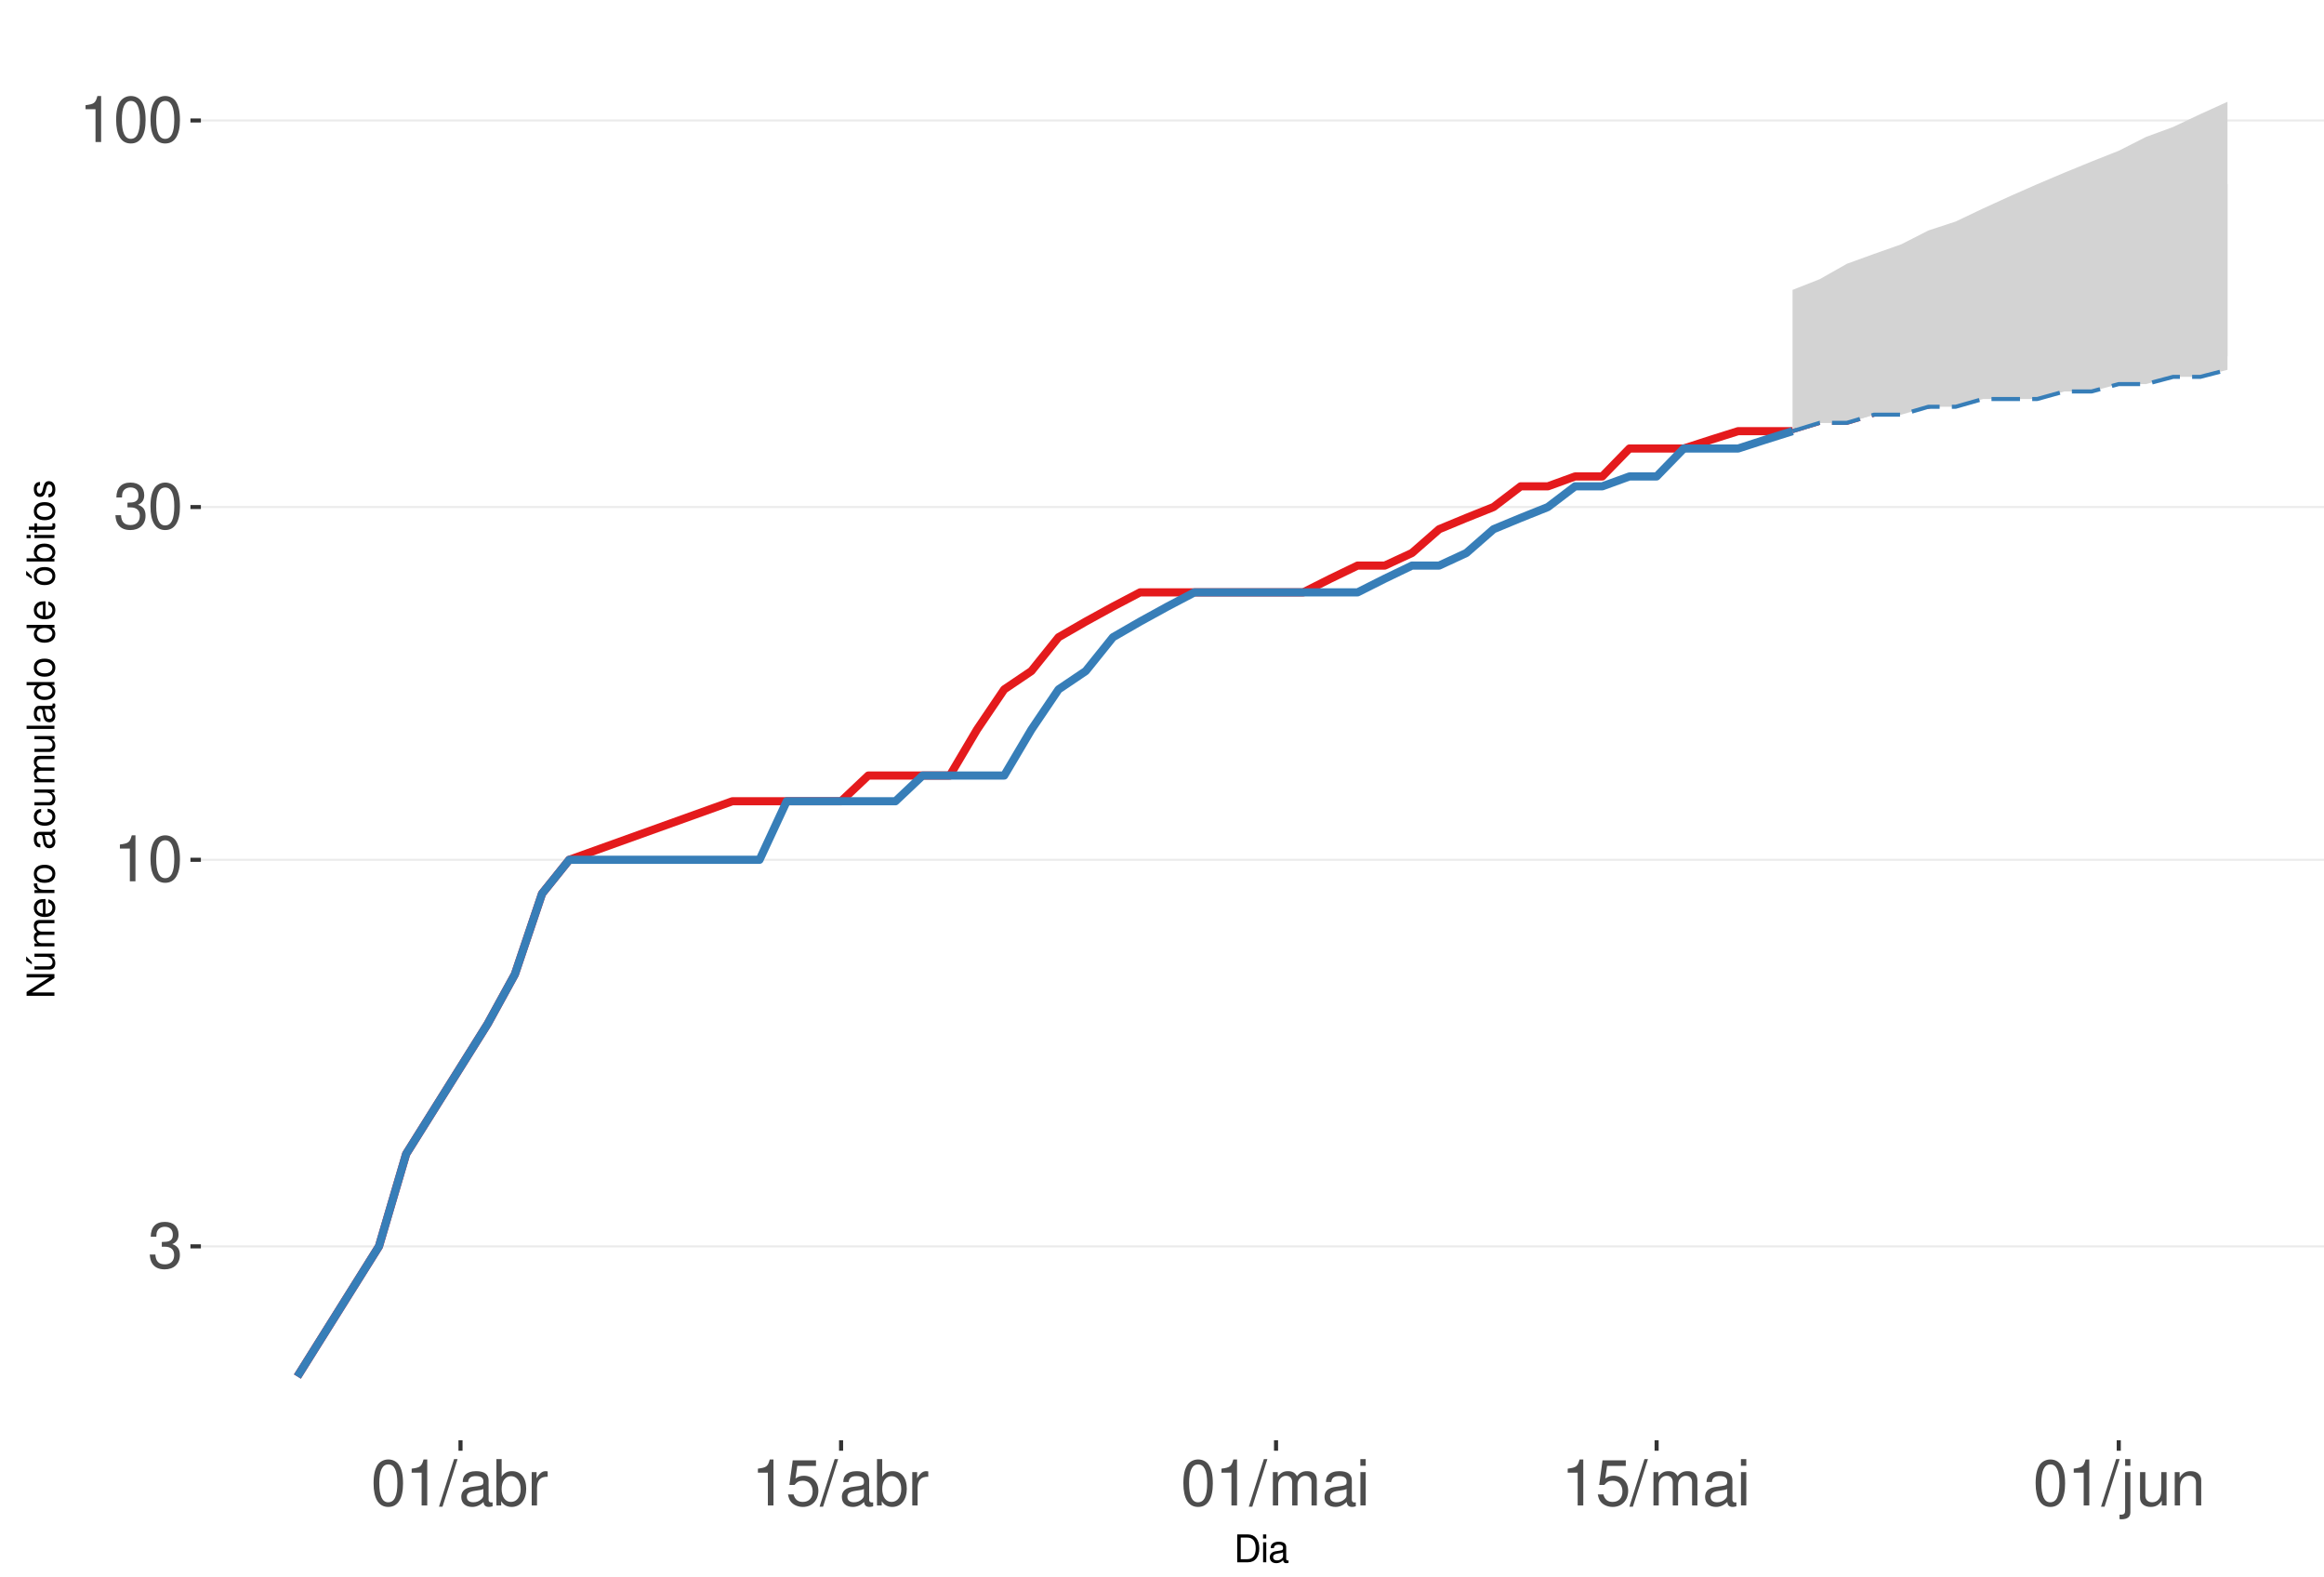
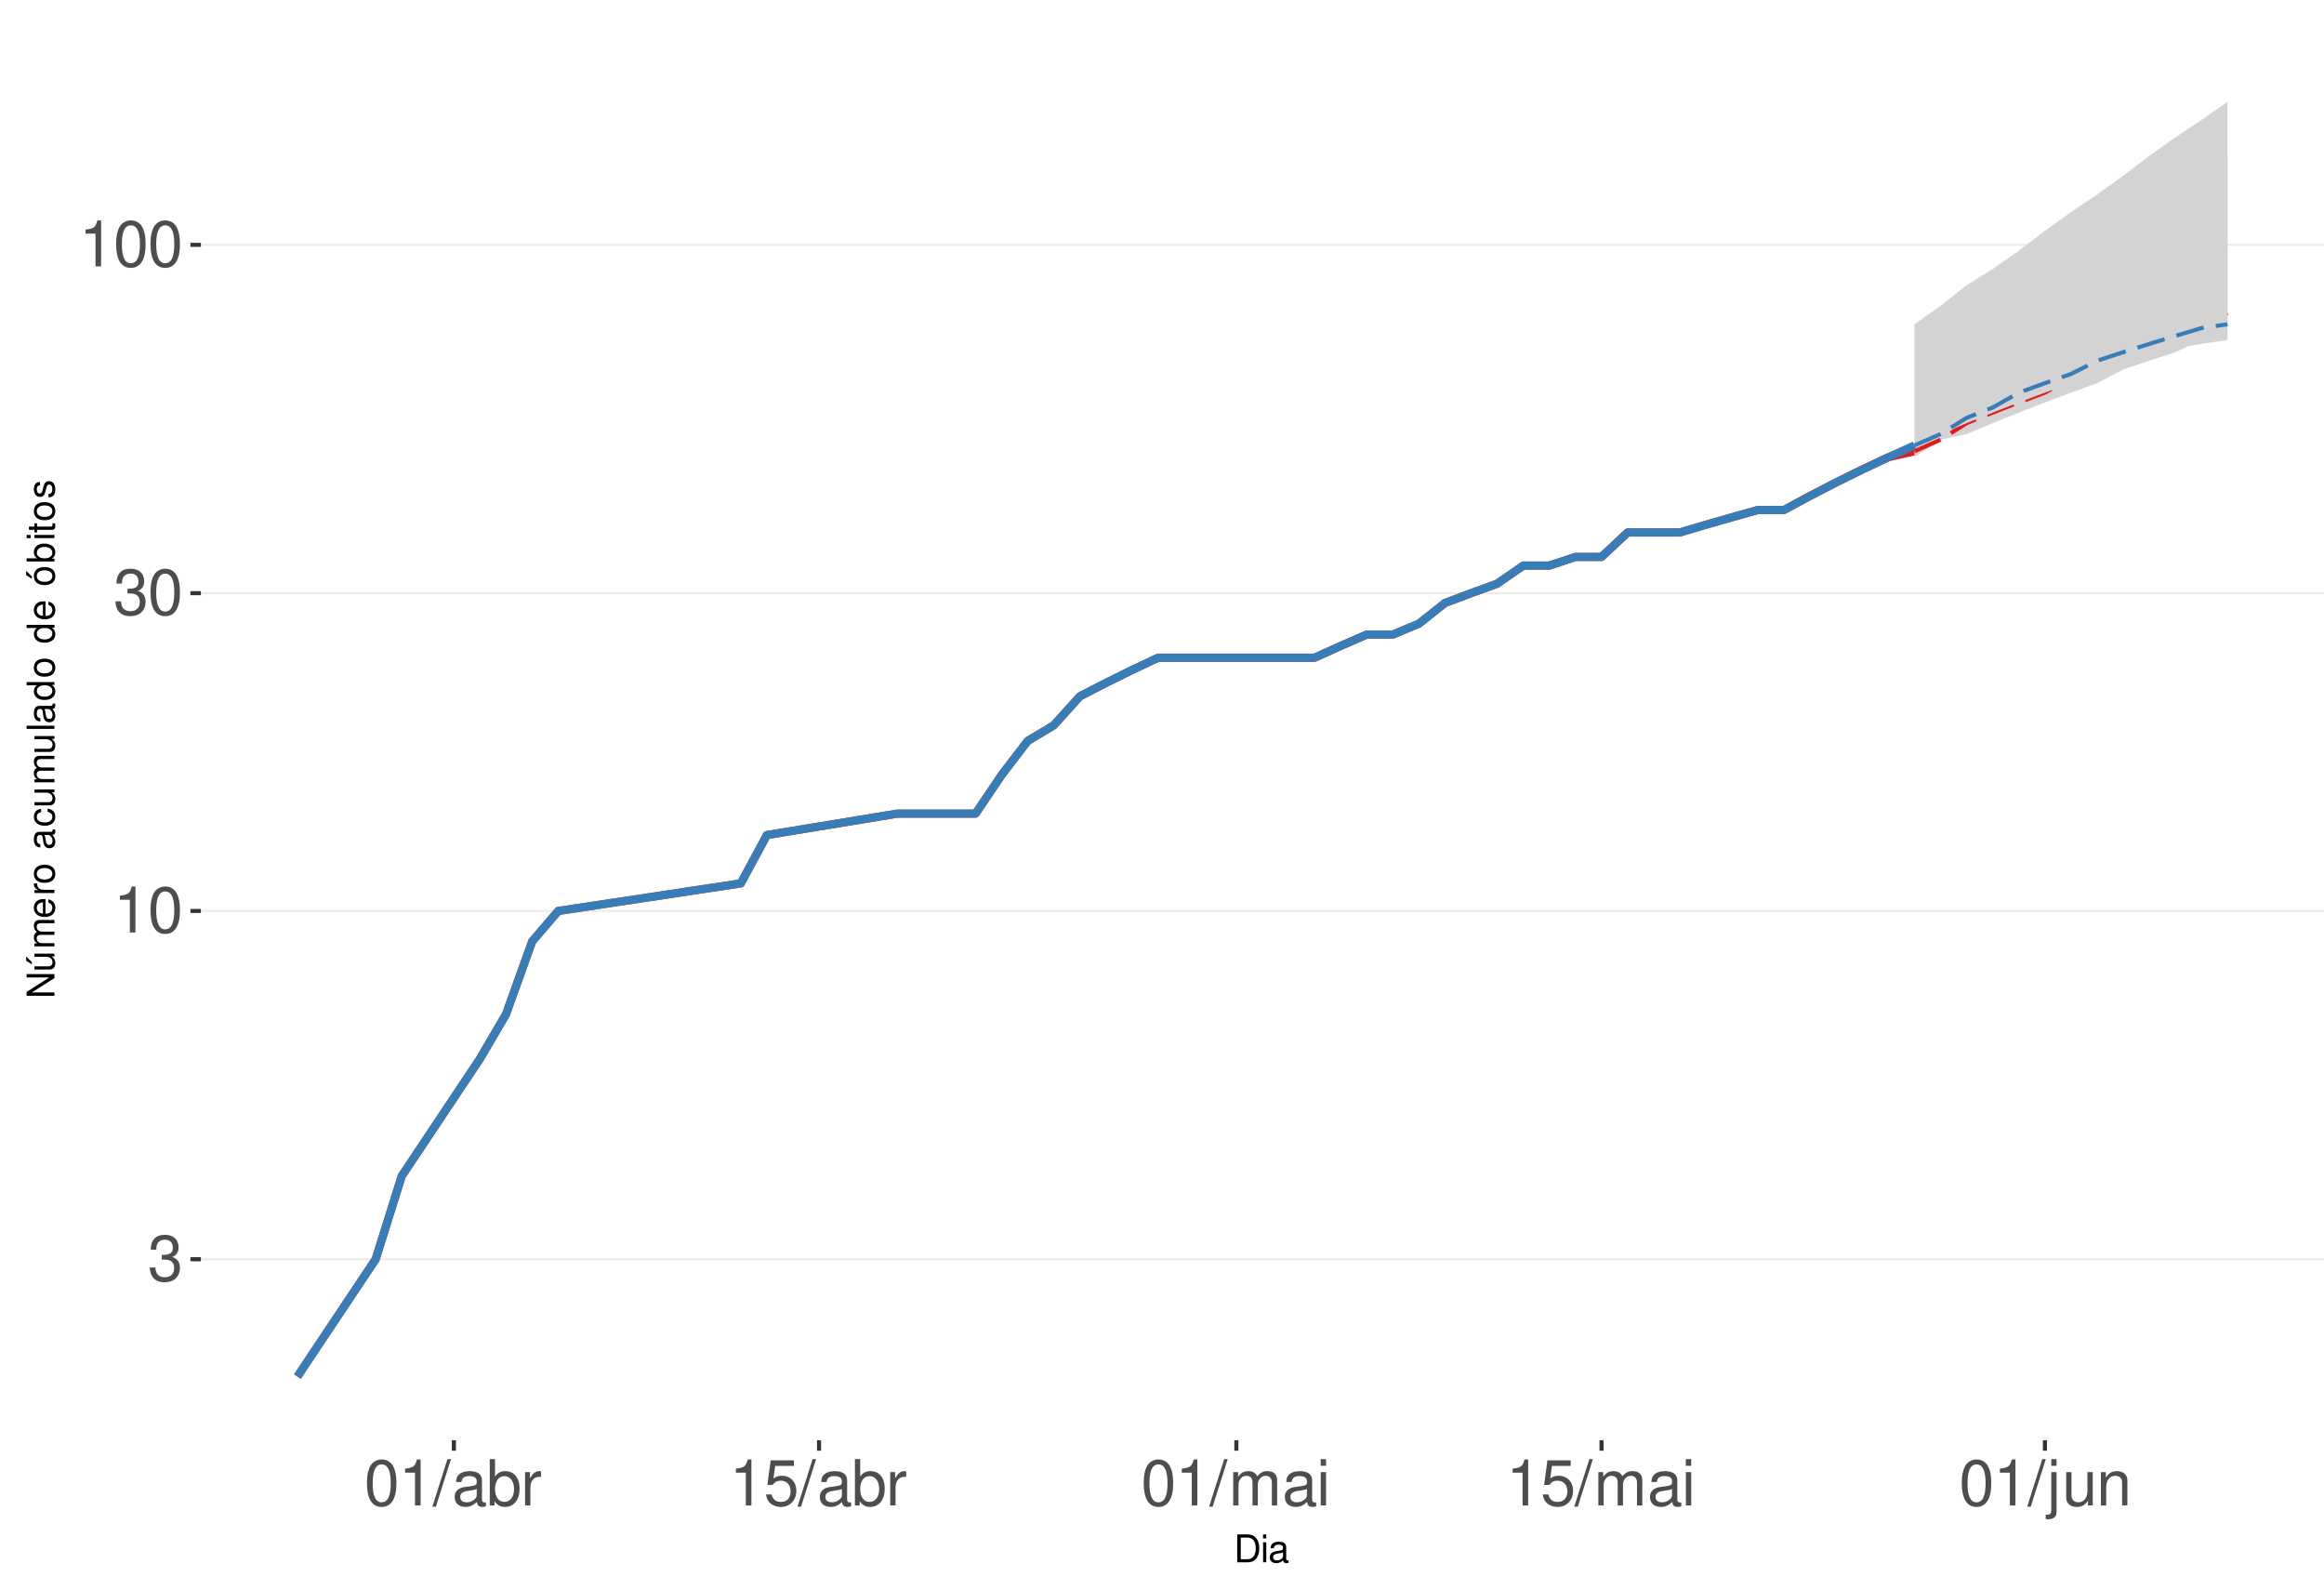
<svg xmlns="http://www.w3.org/2000/svg" xmlns:xlink="http://www.w3.org/1999/xlink" width="609pt" height="413pt" viewBox="0 0 609 413" version="1.1">
  <defs>
    <g>
      <symbol overflow="visible" id="glyph0-0">
        <path style="stroke:none;" d="" />
      </symbol>
      <symbol overflow="visible" id="glyph0-1">
        <path style="stroke:none;" d="M 3.688 -5.547 L 4.484 -5.547 C 6.078 -5.547 6.922 -4.797 6.922 -3.344 C 6.922 -1.828 6.016 -0.922 4.5 -0.922 C 2.875 -0.922 2.094 -1.734 2 -3.5 L 0.531 -3.5 C 0.594 -2.531 0.766 -1.906 1.047 -1.359 C 1.672 -0.203 2.812 0.391 4.438 0.391 C 6.859 0.391 8.422 -1.078 8.422 -3.359 C 8.422 -4.891 7.844 -5.734 6.422 -6.234 C 7.531 -6.672 8.078 -7.516 8.078 -8.734 C 8.078 -10.797 6.734 -12.047 4.484 -12.047 C 2.094 -12.047 0.828 -10.703 0.781 -8.156 L 2.25 -8.156 C 2.266 -8.891 2.328 -9.312 2.516 -9.672 C 2.844 -10.359 3.578 -10.766 4.5 -10.766 C 5.797 -10.766 6.578 -9.984 6.578 -8.672 C 6.578 -7.828 6.281 -7.312 5.625 -7.031 C 5.234 -6.859 4.703 -6.797 3.688 -6.781 Z M 3.688 -5.547 " />
      </symbol>
      <symbol overflow="visible" id="glyph0-2">
        <path style="stroke:none;" d="M 4.312 -8.578 L 4.312 0 L 5.781 0 L 5.781 -12.047 L 4.812 -12.047 C 4.297 -10.188 3.969 -9.938 1.703 -9.641 L 1.703 -8.578 Z M 4.312 -8.578 " />
      </symbol>
      <symbol overflow="visible" id="glyph0-3">
        <path style="stroke:none;" d="M 4.578 -12.047 C 3.484 -12.047 2.484 -11.547 1.859 -10.734 C 1.094 -9.656 0.719 -8.062 0.719 -5.828 C 0.719 -1.766 2.047 0.391 4.578 0.391 C 7.078 0.391 8.438 -1.766 8.438 -5.734 C 8.438 -8.062 8.078 -9.625 7.297 -10.734 C 6.672 -11.562 5.703 -12.047 4.578 -12.047 Z M 4.578 -10.75 C 6.156 -10.75 6.953 -9.125 6.953 -5.859 C 6.953 -2.438 6.172 -0.828 4.547 -0.828 C 3 -0.828 2.219 -2.5 2.219 -5.812 C 2.219 -9.125 3 -10.75 4.578 -10.75 Z M 4.578 -10.75 " />
      </symbol>
      <symbol overflow="visible" id="glyph0-4">
        <path style="stroke:none;" d="M 3.812 -12.141 L -0.141 0.328 L 0.781 0.328 L 4.734 -12.141 Z M 3.812 -12.141 " />
      </symbol>
      <symbol overflow="visible" id="glyph0-5">
        <path style="stroke:none;" d="M 8.906 -0.812 C 8.766 -0.781 8.688 -0.781 8.609 -0.781 C 8.125 -0.781 7.859 -1.031 7.859 -1.469 L 7.859 -6.594 C 7.859 -8.141 6.734 -8.984 4.578 -8.984 C 3.297 -8.984 2.281 -8.609 1.688 -7.969 C 1.281 -7.516 1.109 -7.016 1.078 -6.141 L 2.484 -6.141 C 2.594 -7.219 3.234 -7.688 4.531 -7.688 C 5.797 -7.688 6.484 -7.234 6.484 -6.391 L 6.484 -6.031 C 6.469 -5.438 6.156 -5.219 5.031 -5.062 C 3.062 -4.812 2.766 -4.75 2.234 -4.531 C 1.219 -4.094 0.703 -3.328 0.703 -2.203 C 0.703 -0.609 1.797 0.391 3.562 0.391 C 4.656 0.391 5.547 0 6.531 -0.906 C 6.625 0 7.062 0.391 7.969 0.391 C 8.266 0.391 8.438 0.344 8.906 0.234 Z M 6.484 -2.75 C 6.484 -2.281 6.344 -2 5.922 -1.609 C 5.359 -1.094 4.688 -0.828 3.859 -0.828 C 2.781 -0.828 2.156 -1.344 2.156 -2.234 C 2.156 -3.141 2.75 -3.609 4.25 -3.828 C 5.734 -4.031 6.016 -4.094 6.484 -4.312 Z M 6.484 -2.75 " />
      </symbol>
      <symbol overflow="visible" id="glyph0-6">
        <path style="stroke:none;" d="M 0.906 -12.141 L 0.906 0 L 2.156 0 L 2.156 -1.109 C 2.812 -0.094 3.703 0.391 4.906 0.391 C 7.219 0.391 8.719 -1.5 8.719 -4.391 C 8.719 -7.234 7.297 -8.984 4.984 -8.984 C 3.781 -8.984 2.938 -8.531 2.281 -7.547 L 2.281 -12.141 Z M 4.719 -7.672 C 6.266 -7.672 7.266 -6.328 7.266 -4.25 C 7.266 -2.266 6.234 -0.922 4.719 -0.922 C 3.234 -0.922 2.281 -2.25 2.281 -4.297 C 2.281 -6.344 3.234 -7.672 4.719 -7.672 Z M 4.719 -7.672 " />
      </symbol>
      <symbol overflow="visible" id="glyph0-7">
        <path style="stroke:none;" d="M 1.156 -8.734 L 1.156 0 L 2.547 0 L 2.547 -4.531 C 2.562 -6.625 3.438 -7.562 5.344 -7.516 L 5.344 -8.922 C 5.109 -8.969 4.984 -8.984 4.812 -8.984 C 3.922 -8.984 3.234 -8.438 2.438 -7.141 L 2.438 -8.734 Z M 1.156 -8.734 " />
      </symbol>
      <symbol overflow="visible" id="glyph0-8">
        <path style="stroke:none;" d="M 7.922 -11.812 L 1.828 -11.812 L 0.953 -5.375 L 2.297 -5.375 C 2.984 -6.203 3.547 -6.484 4.484 -6.484 C 6.062 -6.484 7.047 -5.391 7.047 -3.641 C 7.047 -1.953 6.062 -0.922 4.469 -0.922 C 3.188 -0.922 2.406 -1.562 2.047 -2.891 L 0.578 -2.891 C 0.781 -1.938 0.953 -1.469 1.297 -1.031 C 1.969 -0.141 3.172 0.391 4.5 0.391 C 6.875 0.391 8.547 -1.344 8.547 -3.844 C 8.547 -6.172 7 -7.781 4.734 -7.781 C 3.891 -7.781 3.234 -7.562 2.547 -7.062 L 3.016 -10.359 L 7.922 -10.359 Z M 7.922 -11.812 " />
      </symbol>
      <symbol overflow="visible" id="glyph0-9">
        <path style="stroke:none;" d="M 1.172 -8.734 L 1.172 0 L 2.562 0 L 2.562 -5.484 C 2.562 -6.75 3.484 -7.766 4.609 -7.766 C 5.641 -7.766 6.234 -7.125 6.234 -6.016 L 6.234 0 L 7.625 0 L 7.625 -5.484 C 7.625 -6.75 8.547 -7.766 9.672 -7.766 C 10.688 -7.766 11.297 -7.109 11.297 -6.016 L 11.297 0 L 12.688 0 L 12.688 -6.547 C 12.688 -8.109 11.797 -8.984 10.156 -8.984 C 9 -8.984 8.297 -8.625 7.484 -7.641 C 6.969 -8.578 6.266 -8.984 5.125 -8.984 C 3.969 -8.984 3.188 -8.547 2.453 -7.5 L 2.453 -8.734 Z M 1.172 -8.734 " />
      </symbol>
      <symbol overflow="visible" id="glyph0-10">
        <path style="stroke:none;" d="M 2.5 -8.734 L 1.109 -8.734 L 1.109 0 L 2.5 0 Z M 2.5 -12.141 L 1.094 -12.141 L 1.094 -10.391 L 2.5 -10.391 Z M 2.5 -12.141 " />
      </symbol>
      <symbol overflow="visible" id="glyph0-11">
        <path style="stroke:none;" d="M 1.172 -8.734 L 1.172 1.266 C 1.172 2.125 0.906 2.422 0.031 2.422 C -0.062 2.422 -0.109 2.422 -0.297 2.406 L -0.297 3.578 C -0.141 3.609 -0.047 3.625 0.172 3.625 C 1.734 3.625 2.547 3.016 2.547 1.812 L 2.547 -8.734 Z M 2.547 -12.141 L 1.172 -12.141 L 1.172 -10.391 L 2.547 -10.391 Z M 2.547 -12.141 " />
      </symbol>
      <symbol overflow="visible" id="glyph0-12">
        <path style="stroke:none;" d="M 8.031 0 L 8.031 -8.734 L 6.641 -8.734 L 6.641 -3.781 C 6.641 -2 5.719 -0.828 4.266 -0.828 C 3.172 -0.828 2.469 -1.5 2.469 -2.547 L 2.469 -8.734 L 1.078 -8.734 L 1.078 -2 C 1.078 -0.547 2.172 0.391 3.859 0.391 C 5.141 0.391 5.969 -0.062 6.781 -1.219 L 6.781 0 Z M 8.031 0 " />
      </symbol>
      <symbol overflow="visible" id="glyph0-13">
        <path style="stroke:none;" d="M 1.172 -8.734 L 1.172 0 L 2.562 0 L 2.562 -4.812 C 2.562 -6.594 3.5 -7.766 4.938 -7.766 C 6.031 -7.766 6.734 -7.094 6.734 -6.047 L 6.734 0 L 8.109 0 L 8.109 -6.594 C 8.109 -8.047 7.031 -8.984 5.344 -8.984 C 4.047 -8.984 3.219 -8.484 2.453 -7.266 L 2.453 -8.734 Z M 1.172 -8.734 " />
      </symbol>
      <symbol overflow="visible" id="glyph1-0">
        <path style="stroke:none;" d="" />
      </symbol>
      <symbol overflow="visible" id="glyph1-1">
        <path style="stroke:none;" d="M 0.891 0 L 3.703 0 C 5.547 0 6.672 -1.375 6.672 -3.656 C 6.672 -5.906 5.547 -7.297 3.703 -7.297 L 0.891 -7.297 Z M 1.812 -0.812 L 1.812 -6.469 L 3.547 -6.469 C 4.984 -6.469 5.734 -5.5 5.734 -3.641 C 5.734 -1.797 4.984 -0.812 3.547 -0.812 Z M 1.812 -0.812 " />
      </symbol>
      <symbol overflow="visible" id="glyph1-2">
        <path style="stroke:none;" d="M 1.5 -5.234 L 0.672 -5.234 L 0.672 0 L 1.5 0 Z M 1.5 -7.297 L 0.656 -7.297 L 0.656 -6.234 L 1.5 -6.234 Z M 1.5 -7.297 " />
      </symbol>
      <symbol overflow="visible" id="glyph1-3">
        <path style="stroke:none;" d="M 5.344 -0.484 C 5.266 -0.469 5.219 -0.469 5.172 -0.469 C 4.875 -0.469 4.719 -0.625 4.719 -0.875 L 4.719 -3.953 C 4.719 -4.891 4.047 -5.391 2.75 -5.391 C 1.984 -5.391 1.375 -5.172 1.016 -4.781 C 0.766 -4.516 0.672 -4.203 0.656 -3.688 L 1.484 -3.688 C 1.562 -4.328 1.938 -4.625 2.719 -4.625 C 3.484 -4.625 3.891 -4.344 3.891 -3.844 L 3.891 -3.625 C 3.875 -3.266 3.703 -3.125 3.016 -3.047 C 1.844 -2.891 1.656 -2.844 1.344 -2.719 C 0.734 -2.453 0.422 -2 0.422 -1.312 C 0.422 -0.375 1.078 0.234 2.141 0.234 C 2.797 0.234 3.328 0 3.922 -0.547 C 3.984 0 4.234 0.234 4.781 0.234 C 4.953 0.234 5.062 0.203 5.344 0.141 Z M 3.891 -1.656 C 3.891 -1.375 3.812 -1.203 3.562 -0.969 C 3.219 -0.656 2.812 -0.5 2.312 -0.5 C 1.672 -0.5 1.297 -0.812 1.297 -1.344 C 1.297 -1.891 1.656 -2.172 2.547 -2.297 C 3.438 -2.422 3.609 -2.453 3.891 -2.594 Z M 3.891 -1.656 " />
      </symbol>
      <symbol overflow="visible" id="glyph2-0">
        <path style="stroke:none;" d="" />
      </symbol>
      <symbol overflow="visible" id="glyph2-1">
        <path style="stroke:none;" d="M -7.297 -6.453 L -7.297 -5.578 L -1.328 -5.578 L -7.297 -1.766 L -7.297 -0.766 L 0 -0.766 L 0 -1.641 L -5.906 -1.641 L 0 -5.406 L 0 -6.453 Z M -7.297 -6.453 " />
      </symbol>
      <symbol overflow="visible" id="glyph2-2">
        <path style="stroke:none;" d="M 0 -4.812 L -5.234 -4.812 L -5.234 -3.984 L -2.266 -3.984 C -1.203 -3.984 -0.5 -3.438 -0.5 -2.562 C -0.5 -1.906 -0.906 -1.484 -1.531 -1.484 L -5.234 -1.484 L -5.234 -0.656 L -1.203 -0.656 C -0.328 -0.656 0.234 -1.297 0.234 -2.312 C 0.234 -3.094 -0.047 -3.578 -0.734 -4.062 L 0 -4.062 Z M -7.406 -2.953 L -5.922 -2 L -5.922 -2.594 L -7.406 -4.094 Z M -7.406 -2.953 " />
      </symbol>
      <symbol overflow="visible" id="glyph2-3">
        <path style="stroke:none;" d="M -5.234 -0.703 L 0 -0.703 L 0 -1.547 L -3.297 -1.547 C -4.047 -1.547 -4.656 -2.094 -4.656 -2.766 C -4.656 -3.391 -4.281 -3.734 -3.609 -3.734 L 0 -3.734 L 0 -4.578 L -3.297 -4.578 C -4.047 -4.578 -4.656 -5.125 -4.656 -5.812 C -4.656 -6.422 -4.266 -6.781 -3.609 -6.781 L 0 -6.781 L 0 -7.625 L -3.938 -7.625 C -4.875 -7.625 -5.391 -7.078 -5.391 -6.094 C -5.391 -5.406 -5.188 -4.984 -4.594 -4.484 C -5.156 -4.188 -5.391 -3.766 -5.391 -3.078 C -5.391 -2.375 -5.125 -1.906 -4.5 -1.469 L -5.234 -1.469 Z M -5.234 -0.703 " />
      </symbol>
      <symbol overflow="visible" id="glyph2-4">
        <path style="stroke:none;" d="M -2.344 -5.125 C -3.141 -5.125 -3.625 -5.062 -4.016 -4.922 C -4.875 -4.578 -5.391 -3.781 -5.391 -2.797 C -5.391 -1.344 -4.281 -0.406 -2.547 -0.406 C -0.812 -0.406 0.234 -1.297 0.234 -2.781 C 0.234 -3.984 -0.453 -4.812 -1.594 -5.016 L -1.594 -4.188 C -0.906 -3.953 -0.547 -3.484 -0.547 -2.812 C -0.547 -2.281 -0.781 -1.828 -1.219 -1.547 C -1.516 -1.344 -1.812 -1.281 -2.344 -1.266 Z M -3.016 -1.297 C -3.984 -1.359 -4.625 -1.953 -4.625 -2.797 C -4.625 -3.641 -3.953 -4.234 -3.016 -4.234 Z M -3.016 -1.297 " />
      </symbol>
      <symbol overflow="visible" id="glyph2-5">
        <path style="stroke:none;" d="M -5.234 -0.688 L 0 -0.688 L 0 -1.531 L -2.719 -1.531 C -3.984 -1.547 -4.547 -2.062 -4.516 -3.203 L -5.359 -3.203 C -5.375 -3.062 -5.391 -2.984 -5.391 -2.891 C -5.391 -2.344 -5.062 -1.938 -4.297 -1.453 L -5.234 -1.453 Z M -5.234 -0.688 " />
      </symbol>
      <symbol overflow="visible" id="glyph2-6">
        <path style="stroke:none;" d="M -5.391 -2.719 C -5.391 -1.234 -4.344 -0.359 -2.578 -0.359 C -0.812 -0.359 0.234 -1.234 0.234 -2.734 C 0.234 -4.203 -0.812 -5.094 -2.547 -5.094 C -4.359 -5.094 -5.391 -4.234 -5.391 -2.719 Z M -4.625 -2.734 C -4.625 -3.672 -3.844 -4.234 -2.547 -4.234 C -1.312 -4.234 -0.547 -3.656 -0.547 -2.734 C -0.547 -1.797 -1.312 -1.234 -2.578 -1.234 C -3.844 -1.234 -4.625 -1.797 -4.625 -2.734 Z M -4.625 -2.734 " />
      </symbol>
      <symbol overflow="visible" id="glyph2-7">
        <path style="stroke:none;" d="" />
      </symbol>
      <symbol overflow="visible" id="glyph2-8">
        <path style="stroke:none;" d="M -0.484 -5.344 C -0.469 -5.266 -0.469 -5.219 -0.469 -5.172 C -0.469 -4.875 -0.625 -4.719 -0.875 -4.719 L -3.953 -4.719 C -4.891 -4.719 -5.391 -4.047 -5.391 -2.75 C -5.391 -1.984 -5.172 -1.375 -4.781 -1.016 C -4.516 -0.766 -4.203 -0.672 -3.688 -0.656 L -3.688 -1.484 C -4.328 -1.562 -4.625 -1.938 -4.625 -2.719 C -4.625 -3.484 -4.344 -3.891 -3.844 -3.891 L -3.625 -3.891 C -3.266 -3.875 -3.125 -3.703 -3.047 -3.016 C -2.891 -1.844 -2.844 -1.656 -2.719 -1.344 C -2.453 -0.734 -2 -0.422 -1.312 -0.422 C -0.375 -0.422 0.234 -1.078 0.234 -2.141 C 0.234 -2.797 0 -3.328 -0.547 -3.922 C 0 -3.984 0.234 -4.234 0.234 -4.781 C 0.234 -4.953 0.203 -5.062 0.141 -5.344 Z M -1.656 -3.891 C -1.375 -3.891 -1.203 -3.812 -0.969 -3.562 C -0.656 -3.219 -0.5 -2.812 -0.5 -2.312 C -0.5 -1.672 -0.812 -1.297 -1.344 -1.297 C -1.891 -1.297 -2.172 -1.656 -2.297 -2.547 C -2.422 -3.438 -2.453 -3.609 -2.594 -3.891 Z M -1.656 -3.891 " />
      </symbol>
      <symbol overflow="visible" id="glyph2-9">
        <path style="stroke:none;" d="M -3.484 -4.703 C -3.984 -4.672 -4.312 -4.562 -4.609 -4.359 C -5.094 -4 -5.391 -3.375 -5.391 -2.641 C -5.391 -1.219 -4.266 -0.312 -2.531 -0.312 C -0.844 -0.312 0.234 -1.203 0.234 -2.625 C 0.234 -3.875 -0.516 -4.672 -1.797 -4.766 L -1.797 -3.938 C -0.953 -3.797 -0.547 -3.359 -0.547 -2.656 C -0.547 -1.734 -1.297 -1.188 -2.531 -1.188 C -3.844 -1.188 -4.625 -1.719 -4.625 -2.625 C -4.625 -3.328 -4.203 -3.766 -3.484 -3.875 Z M -3.484 -4.703 " />
      </symbol>
      <symbol overflow="visible" id="glyph2-10">
        <path style="stroke:none;" d="M 0 -4.812 L -5.234 -4.812 L -5.234 -3.984 L -2.266 -3.984 C -1.203 -3.984 -0.5 -3.438 -0.5 -2.562 C -0.5 -1.906 -0.906 -1.484 -1.531 -1.484 L -5.234 -1.484 L -5.234 -0.656 L -1.203 -0.656 C -0.328 -0.656 0.234 -1.297 0.234 -2.312 C 0.234 -3.094 -0.047 -3.578 -0.734 -4.062 L 0 -4.062 Z M 0 -4.812 " />
      </symbol>
      <symbol overflow="visible" id="glyph2-11">
        <path style="stroke:none;" d="M -7.297 -1.516 L -7.297 -0.688 L 0 -0.688 L 0 -1.516 Z M -7.297 -1.516 " />
      </symbol>
      <symbol overflow="visible" id="glyph2-12">
        <path style="stroke:none;" d="M -7.297 -4.953 L -7.297 -4.125 L -4.578 -4.125 C -5.109 -3.766 -5.391 -3.203 -5.391 -2.516 C -5.391 -1.156 -4.297 -0.266 -2.625 -0.266 C -0.859 -0.266 0.234 -1.125 0.234 -2.547 C 0.234 -3.266 -0.047 -3.766 -0.688 -4.203 L 0 -4.203 L 0 -4.953 Z M -4.609 -2.656 C -4.609 -3.547 -3.812 -4.125 -2.562 -4.125 C -1.344 -4.125 -0.547 -3.547 -0.547 -2.656 C -0.547 -1.734 -1.359 -1.125 -2.578 -1.125 C -3.797 -1.125 -4.609 -1.734 -4.609 -2.656 Z M -4.609 -2.656 " />
      </symbol>
      <symbol overflow="visible" id="glyph2-13">
        <path style="stroke:none;" d="M -5.391 -2.719 C -5.391 -1.234 -4.344 -0.359 -2.578 -0.359 C -0.812 -0.359 0.234 -1.234 0.234 -2.734 C 0.234 -4.203 -0.812 -5.094 -2.547 -5.094 C -4.359 -5.094 -5.391 -4.234 -5.391 -2.719 Z M -4.625 -2.734 C -4.625 -3.672 -3.844 -4.234 -2.547 -4.234 C -1.312 -4.234 -0.547 -3.656 -0.547 -2.734 C -0.547 -1.797 -1.312 -1.234 -2.578 -1.234 C -3.844 -1.234 -4.625 -1.797 -4.625 -2.734 Z M -7.406 -2.984 L -5.922 -2.016 L -5.922 -2.625 L -7.406 -4.109 Z M -7.406 -2.984 " />
      </symbol>
      <symbol overflow="visible" id="glyph2-14">
        <path style="stroke:none;" d="M -7.297 -0.547 L 0 -0.547 L 0 -1.297 L -0.672 -1.297 C -0.062 -1.688 0.234 -2.219 0.234 -2.953 C 0.234 -4.328 -0.906 -5.234 -2.641 -5.234 C -4.344 -5.234 -5.391 -4.375 -5.391 -2.984 C -5.391 -2.266 -5.125 -1.766 -4.531 -1.375 L -7.297 -1.375 Z M -4.609 -2.828 C -4.609 -3.766 -3.797 -4.359 -2.547 -4.359 C -1.359 -4.359 -0.547 -3.734 -0.547 -2.828 C -0.547 -1.938 -1.344 -1.375 -2.578 -1.375 C -3.812 -1.375 -4.609 -1.938 -4.609 -2.828 Z M -4.609 -2.828 " />
      </symbol>
      <symbol overflow="visible" id="glyph2-15">
        <path style="stroke:none;" d="M -5.234 -1.5 L -5.234 -0.672 L 0 -0.672 L 0 -1.5 Z M -7.297 -1.5 L -7.297 -0.656 L -6.234 -0.656 L -6.234 -1.5 Z M -7.297 -1.5 " />
      </symbol>
      <symbol overflow="visible" id="glyph2-16">
        <path style="stroke:none;" d="M -5.234 -2.547 L -5.234 -1.688 L -6.688 -1.688 L -6.688 -0.844 L -5.234 -0.844 L -5.234 -0.141 L -4.562 -0.141 L -4.562 -0.844 L -0.594 -0.844 C -0.062 -0.844 0.234 -1.203 0.234 -1.859 C 0.234 -2.078 0.203 -2.266 0.156 -2.547 L -0.547 -2.547 C -0.516 -2.422 -0.5 -2.312 -0.5 -2.141 C -0.5 -1.781 -0.594 -1.688 -0.969 -1.688 L -4.562 -1.688 L -4.562 -2.547 Z M -5.234 -2.547 " />
      </symbol>
      <symbol overflow="visible" id="glyph2-17">
        <path style="stroke:none;" d="M -3.781 -4.375 C -4.812 -4.375 -5.391 -3.688 -5.391 -2.484 C -5.391 -1.266 -4.766 -0.469 -3.797 -0.469 C -2.969 -0.469 -2.578 -0.891 -2.281 -2.125 L -2.094 -2.906 C -1.953 -3.484 -1.734 -3.719 -1.375 -3.719 C -0.875 -3.719 -0.547 -3.234 -0.547 -2.5 C -0.547 -2.047 -0.672 -1.672 -0.891 -1.453 C -1.047 -1.328 -1.188 -1.266 -1.562 -1.219 L -1.562 -0.344 C -0.344 -0.375 0.234 -1.062 0.234 -2.438 C 0.234 -3.75 -0.422 -4.594 -1.438 -4.594 C -2.203 -4.594 -2.641 -4.156 -2.891 -3.109 L -3.078 -2.312 C -3.234 -1.625 -3.453 -1.344 -3.828 -1.344 C -4.312 -1.344 -4.625 -1.766 -4.625 -2.453 C -4.625 -3.125 -4.328 -3.484 -3.781 -3.5 Z M -3.781 -4.375 " />
      </symbol>
    </g>
    <clipPath id="clip1">
      <path d="M 52.645 9.961 L 609 9.961 L 609 377.328 L 52.645 377.328 Z M 52.645 9.961 " />
    </clipPath>
    <clipPath id="clip2">
-       <path d="M 52.645 326 L 609 326 L 609 327 L 52.645 327 Z M 52.645 326 " />
+       <path d="M 52.645 329 L 609 329 L 609 331 L 52.645 331 Z M 52.645 329 " />
    </clipPath>
    <clipPath id="clip3">
-       <path d="M 52.645 224 L 609 224 L 609 226 L 52.645 226 Z M 52.645 224 " />
+       <path d="M 52.645 238 L 609 238 L 609 239 L 52.645 239 Z M 52.645 238 " />
    </clipPath>
    <clipPath id="clip4">
-       <path d="M 52.645 132 L 609 132 L 609 134 L 52.645 134 Z M 52.645 132 " />
+       <path d="M 52.645 155 L 609 155 L 609 156 L 52.645 156 Z M 52.645 155 " />
    </clipPath>
    <clipPath id="clip5">
-       <path d="M 52.645 31 L 609 31 L 609 32 L 52.645 32 Z M 52.645 31 " />
+       <path d="M 52.645 63 L 609 63 L 609 65 L 52.645 65 Z M 52.645 63 " />
    </clipPath>
  </defs>
  <g id="surface250">
    <rect x="0" y="0" width="609" height="413" style="fill:rgb(100%,100%,100%);fill-opacity:1;stroke:none;" />
    <rect x="0" y="0" width="609" height="413" style="fill:rgb(100%,100%,100%);fill-opacity:1;stroke:none;" />
    <path style="fill:none;stroke-width:1.067;stroke-linecap:round;stroke-linejoin:round;stroke:rgb(100%,100%,100%);stroke-opacity:1;stroke-miterlimit:10;" d="M 0 413 L 609 413 L 609 0 L 0 0 Z M 0 413 " />
    <g clip-path="url(#clip1)" clip-rule="nonzero">
      <path style=" stroke:none;fill-rule:nonzero;fill:rgb(100%,100%,100%);fill-opacity:1;" d="M 52.645 377.328 L 609 377.328 L 609 9.961 L 52.645 9.961 Z M 52.645 377.328 " />
    </g>
    <g clip-path="url(#clip2)" clip-rule="nonzero">
-       <path style="fill:none;stroke-width:0.533;stroke-linecap:butt;stroke-linejoin:round;stroke:rgb(92.157%,92.157%,92.157%);stroke-opacity:1;stroke-miterlimit:10;" d="M 52.645 326.523 L 609 326.523 " />
+       <path style="fill:none;stroke-width:0.533;stroke-linecap:butt;stroke-linejoin:round;stroke:rgb(92.157%,92.157%,92.157%);stroke-opacity:1;stroke-miterlimit:10;" d="M 52.645 329.902 L 609 329.902 " />
    </g>
    <g clip-path="url(#clip3)" clip-rule="nonzero">
-       <path style="fill:none;stroke-width:0.533;stroke-linecap:butt;stroke-linejoin:round;stroke:rgb(92.157%,92.157%,92.157%);stroke-opacity:1;stroke-miterlimit:10;" d="M 52.645 225.25 L 609 225.25 " />
+       <path style="fill:none;stroke-width:0.533;stroke-linecap:butt;stroke-linejoin:round;stroke:rgb(92.157%,92.157%,92.157%);stroke-opacity:1;stroke-miterlimit:10;" d="M 52.645 238.656 L 609 238.656 " />
    </g>
    <g clip-path="url(#clip4)" clip-rule="nonzero">
-       <path style="fill:none;stroke-width:0.533;stroke-linecap:butt;stroke-linejoin:round;stroke:rgb(92.157%,92.157%,92.157%);stroke-opacity:1;stroke-miterlimit:10;" d="M 52.645 132.836 L 609 132.836 " />
+       <path style="fill:none;stroke-width:0.533;stroke-linecap:butt;stroke-linejoin:round;stroke:rgb(92.157%,92.157%,92.157%);stroke-opacity:1;stroke-miterlimit:10;" d="M 52.645 155.398 L 609 155.398 " />
    </g>
    <g clip-path="url(#clip5)" clip-rule="nonzero">
-       <path style="fill:none;stroke-width:0.533;stroke-linecap:butt;stroke-linejoin:round;stroke:rgb(92.157%,92.157%,92.157%);stroke-opacity:1;stroke-miterlimit:10;" d="M 52.645 31.562 L 609 31.562 " />
-     </g>
-     <path style="fill:none;stroke-width:2.134;stroke-linecap:butt;stroke-linejoin:round;stroke:rgb(89.412%,10.196%,10.98%);stroke-opacity:1;stroke-miterlimit:10;" d="M 77.934 360.629 L 99.305 326.523 L 106.43 302.324 L 127.801 268.219 L 134.922 255.25 L 142.047 234.113 L 149.172 225.25 L 191.91 209.914 L 220.406 209.914 L 227.531 203.18 L 248.902 203.18 L 256.023 191.145 L 263.148 180.613 L 270.273 175.805 L 277.395 166.945 L 284.52 162.84 L 291.645 158.926 L 298.766 155.188 L 341.508 155.188 L 348.633 151.605 L 355.754 148.172 L 362.879 148.172 L 370.004 144.875 L 377.125 138.641 L 384.25 135.688 L 391.375 132.836 L 398.496 127.41 L 405.621 127.41 L 412.746 124.82 L 419.867 124.82 L 426.992 117.5 L 441.238 117.5 L 448.363 115.195 L 455.484 112.953 L 469.734 112.953 " />
-     <path style=" stroke:none;fill-rule:nonzero;fill:rgb(82.745%,82.745%,82.745%);fill-opacity:1;" d="M 469.734 75.945 L 476.855 73.141 L 483.98 69.102 L 491.105 66.516 L 498.227 64.004 L 505.352 60.371 L 512.477 58.035 L 519.598 54.648 L 526.723 51.391 L 533.848 48.254 L 540.969 45.234 L 548.094 42.316 L 555.215 39.496 L 562.34 35.879 L 569.465 33.262 L 576.586 29.898 L 583.711 26.66 L 583.711 93.301 L 576.586 95.074 L 569.465 96.883 L 562.34 96.883 L 555.215 98.73 L 548.094 100.621 L 540.969 100.621 L 533.848 102.555 L 526.723 102.555 L 519.598 104.535 L 512.477 104.535 L 505.352 106.562 L 498.227 106.562 L 491.105 108.637 L 483.98 110.77 L 476.855 110.77 L 469.734 112.953 Z M 469.734 75.945 " />
-     <path style="fill:none;stroke-width:1.067;stroke-linecap:butt;stroke-linejoin:round;stroke:rgb(89.412%,10.196%,10.98%);stroke-opacity:1;stroke-dasharray:7.469,3.201;stroke-miterlimit:10;" d="M 469.734 112.953 L 476.855 110.77 L 483.98 110.77 L 491.105 108.637 L 498.227 106.562 L 505.352 106.562 L 512.477 104.535 L 519.598 104.535 L 526.723 102.555 L 533.848 102.555 L 540.969 100.621 L 548.094 100.621 L 555.215 98.73 L 562.34 96.883 L 569.465 96.883 L 576.586 95.074 L 583.711 93.301 " />
-     <path style="fill:none;stroke-width:2.134;stroke-linecap:butt;stroke-linejoin:round;stroke:rgb(21.569%,49.412%,72.157%);stroke-opacity:1;stroke-miterlimit:10;" d="M 77.934 360.629 L 99.305 326.523 L 106.43 302.324 L 127.801 268.219 L 134.922 255.25 L 142.047 234.113 L 149.172 225.25 L 199.035 225.25 L 206.16 209.914 L 234.652 209.914 L 241.777 203.18 L 263.148 203.18 L 270.273 191.145 L 277.395 180.613 L 284.52 175.805 L 291.645 166.945 L 298.766 162.84 L 305.891 158.926 L 313.012 155.188 L 355.754 155.188 L 362.879 151.605 L 370.004 148.172 L 377.125 148.172 L 384.25 144.875 L 391.375 138.641 L 398.496 135.688 L 405.621 132.836 L 412.746 127.41 L 419.867 127.41 L 426.992 124.82 L 434.113 124.82 L 441.238 117.5 L 455.484 117.5 L 462.609 115.195 L 469.734 112.953 " />
-     <path style=" stroke:none;fill-rule:nonzero;fill:rgb(82.745%,82.745%,82.745%);fill-opacity:1;" d="M 469.734 112.953 L 476.855 106.562 L 483.98 100.621 L 491.105 95.074 L 498.227 89.867 L 505.352 84.965 L 512.477 80.336 L 519.598 75.945 L 526.723 73.141 L 533.848 69.102 L 540.969 65.25 L 548.094 61.566 L 555.215 58.035 L 562.34 55.762 L 569.465 52.461 L 576.586 49.289 L 583.711 48.254 L 583.711 96.883 L 576.586 98.73 L 569.465 98.73 L 562.34 100.621 L 555.215 100.621 L 548.094 102.555 L 540.969 102.555 L 533.848 104.535 L 519.598 104.535 L 512.477 106.562 L 505.352 106.562 L 498.227 108.637 L 491.105 108.637 L 483.98 110.77 L 476.855 110.77 Z M 469.734 112.953 " />
-     <path style="fill:none;stroke-width:1.067;stroke-linecap:butt;stroke-linejoin:round;stroke:rgb(21.569%,49.412%,72.157%);stroke-opacity:1;stroke-dasharray:7.469,3.201;stroke-miterlimit:10;" d="M 469.734 112.953 L 476.855 110.77 L 483.98 110.77 L 491.105 108.637 L 498.227 108.637 L 505.352 106.562 L 512.477 106.562 L 519.598 104.535 L 533.848 104.535 L 540.969 102.555 L 548.094 102.555 L 555.215 100.621 L 562.34 100.621 L 569.465 98.73 L 576.586 98.73 L 583.711 96.883 " />
-     <g style="fill:rgb(30.196%,30.196%,30.196%);fill-opacity:1;">
-       <use xlink:href="#glyph0-1" x="38.715" y="332.161" />
-     </g>
-     <g style="fill:rgb(30.196%,30.196%,30.196%);fill-opacity:1;">
-       <use xlink:href="#glyph0-2" x="29.715" y="230.888" />
-       <use xlink:href="#glyph0-3" x="38.715" y="230.888" />
-     </g>
-     <g style="fill:rgb(30.196%,30.196%,30.196%);fill-opacity:1;">
-       <use xlink:href="#glyph0-1" x="29.715" y="138.474" />
-       <use xlink:href="#glyph0-3" x="38.715" y="138.474" />
-     </g>
-     <g style="fill:rgb(30.196%,30.196%,30.196%);fill-opacity:1;">
-       <use xlink:href="#glyph0-2" x="20.715" y="37.2" />
-       <use xlink:href="#glyph0-3" x="29.715" y="37.2" />
-       <use xlink:href="#glyph0-3" x="38.715" y="37.2" />
-     </g>
-     <path style="fill:none;stroke-width:1.067;stroke-linecap:butt;stroke-linejoin:round;stroke:rgb(20%,20%,20%);stroke-opacity:1;stroke-miterlimit:10;" d="M 49.906 326.523 L 52.645 326.523 " />
-     <path style="fill:none;stroke-width:1.067;stroke-linecap:butt;stroke-linejoin:round;stroke:rgb(20%,20%,20%);stroke-opacity:1;stroke-miterlimit:10;" d="M 49.906 225.25 L 52.645 225.25 " />
-     <path style="fill:none;stroke-width:1.067;stroke-linecap:butt;stroke-linejoin:round;stroke:rgb(20%,20%,20%);stroke-opacity:1;stroke-miterlimit:10;" d="M 49.906 132.836 L 52.645 132.836 " />
-     <path style="fill:none;stroke-width:1.067;stroke-linecap:butt;stroke-linejoin:round;stroke:rgb(20%,20%,20%);stroke-opacity:1;stroke-miterlimit:10;" d="M 49.906 31.562 L 52.645 31.562 " />
-     <path style="fill:none;stroke-width:1.067;stroke-linecap:butt;stroke-linejoin:round;stroke:rgb(20%,20%,20%);stroke-opacity:1;stroke-miterlimit:10;" d="M 120.676 380.07 L 120.676 377.328 " />
-     <path style="fill:none;stroke-width:1.067;stroke-linecap:butt;stroke-linejoin:round;stroke:rgb(20%,20%,20%);stroke-opacity:1;stroke-miterlimit:10;" d="M 220.406 380.07 L 220.406 377.328 " />
-     <path style="fill:none;stroke-width:1.067;stroke-linecap:butt;stroke-linejoin:round;stroke:rgb(20%,20%,20%);stroke-opacity:1;stroke-miterlimit:10;" d="M 334.383 380.07 L 334.383 377.328 " />
-     <path style="fill:none;stroke-width:1.067;stroke-linecap:butt;stroke-linejoin:round;stroke:rgb(20%,20%,20%);stroke-opacity:1;stroke-miterlimit:10;" d="M 434.113 380.07 L 434.113 377.328 " />
-     <path style="fill:none;stroke-width:1.067;stroke-linecap:butt;stroke-linejoin:round;stroke:rgb(20%,20%,20%);stroke-opacity:1;stroke-miterlimit:10;" d="M 555.215 380.07 L 555.215 377.328 " />
-     <g style="fill:rgb(30.196%,30.196%,30.196%);fill-opacity:1;">
-       <use xlink:href="#glyph0-3" x="97.176" y="394.399" />
-       <use xlink:href="#glyph0-2" x="106.176" y="394.399" />
-       <use xlink:href="#glyph0-4" x="115.176" y="394.399" />
-       <use xlink:href="#glyph0-5" x="120.176" y="394.399" />
-       <use xlink:href="#glyph0-6" x="129.176" y="394.399" />
-       <use xlink:href="#glyph0-7" x="138.176" y="394.399" />
-     </g>
-     <g style="fill:rgb(30.196%,30.196%,30.196%);fill-opacity:1;">
-       <use xlink:href="#glyph0-2" x="196.906" y="394.399" />
-       <use xlink:href="#glyph0-8" x="205.906" y="394.399" />
-       <use xlink:href="#glyph0-4" x="214.906" y="394.399" />
-       <use xlink:href="#glyph0-5" x="219.906" y="394.399" />
-       <use xlink:href="#glyph0-6" x="228.906" y="394.399" />
-       <use xlink:href="#glyph0-7" x="237.906" y="394.399" />
-     </g>
-     <g style="fill:rgb(30.196%,30.196%,30.196%);fill-opacity:1;">
-       <use xlink:href="#glyph0-3" x="309.383" y="394.399" />
-       <use xlink:href="#glyph0-2" x="318.383" y="394.399" />
-       <use xlink:href="#glyph0-4" x="327.383" y="394.399" />
-       <use xlink:href="#glyph0-9" x="332.383" y="394.399" />
-       <use xlink:href="#glyph0-5" x="346.383" y="394.399" />
-       <use xlink:href="#glyph0-10" x="355.383" y="394.399" />
-     </g>
-     <g style="fill:rgb(30.196%,30.196%,30.196%);fill-opacity:1;">
-       <use xlink:href="#glyph0-2" x="409.113" y="394.399" />
-       <use xlink:href="#glyph0-8" x="418.113" y="394.399" />
-       <use xlink:href="#glyph0-4" x="427.113" y="394.399" />
-       <use xlink:href="#glyph0-9" x="432.113" y="394.399" />
-       <use xlink:href="#glyph0-5" x="446.113" y="394.399" />
-       <use xlink:href="#glyph0-10" x="455.113" y="394.399" />
-     </g>
-     <g style="fill:rgb(30.196%,30.196%,30.196%);fill-opacity:1;">
-       <use xlink:href="#glyph0-3" x="532.715" y="394.399" />
-       <use xlink:href="#glyph0-2" x="541.715" y="394.399" />
-       <use xlink:href="#glyph0-4" x="550.715" y="394.399" />
-       <use xlink:href="#glyph0-11" x="555.715" y="394.399" />
-       <use xlink:href="#glyph0-12" x="559.715" y="394.399" />
-       <use xlink:href="#glyph0-13" x="568.715" y="394.399" />
+       <path style="fill:none;stroke-width:0.533;stroke-linecap:butt;stroke-linejoin:round;stroke:rgb(92.157%,92.157%,92.157%);stroke-opacity:1;stroke-miterlimit:10;" d="M 52.645 64.152 L 609 64.152 " />
+     </g>
+     <path style="fill:none;stroke-width:2.134;stroke-linecap:butt;stroke-linejoin:round;stroke:rgb(89.412%,10.196%,10.98%);stroke-opacity:1;stroke-miterlimit:10;" d="M 77.934 360.629 L 98.438 329.902 L 105.273 308.098 L 125.777 277.371 L 132.613 265.688 L 139.449 246.641 L 146.281 238.656 L 194.125 231.434 L 200.961 218.773 L 235.137 213.156 L 255.641 213.156 L 262.473 203.035 L 269.309 194.109 L 276.145 190.012 L 282.98 182.43 L 289.812 178.902 L 296.648 175.535 L 303.484 172.309 L 344.492 172.309 L 351.328 169.215 L 358.16 166.242 L 364.996 166.242 L 371.832 163.383 L 378.668 157.965 L 385.5 155.398 L 392.336 152.91 L 399.172 148.176 L 406.004 148.176 L 412.84 145.91 L 419.676 145.91 L 426.512 139.504 L 440.18 139.504 L 447.016 137.48 L 453.848 135.512 L 460.684 133.594 L 467.52 133.594 L 474.355 129.898 L 481.188 126.371 L 488.023 123.004 L 494.859 119.777 L 501.691 118.215 " />
+     <path style=" stroke:none;fill-rule:nonzero;fill:rgb(82.745%,82.745%,82.745%);fill-opacity:1;" d="M 501.691 84.949 L 508.527 80.121 L 515.363 74.707 L 522.199 70.473 L 529.031 65.684 L 535.867 60.453 L 542.703 55.562 L 549.535 50.969 L 556.371 46.039 L 563.207 40.848 L 570.043 35.992 L 576.875 31.43 L 583.711 26.66 L 583.711 86.973 L 576.875 89.047 L 570.043 92.273 L 563.207 94.504 L 556.371 96.801 L 549.535 100.383 L 542.703 102.867 L 535.867 105.434 L 529.031 108.094 L 522.199 110.852 L 515.363 113.711 L 508.527 115.184 L 501.691 119.777 Z M 501.691 84.949 " />
+     <path style="fill:none;stroke-width:1.067;stroke-linecap:butt;stroke-linejoin:round;stroke:rgb(89.412%,10.196%,10.98%);stroke-opacity:1;stroke-dasharray:7.469,3.201;stroke-miterlimit:10;" d="M 501.691 118.215 L 508.527 115.184 L 515.363 110.852 L 522.199 108.094 L 529.031 105.434 L 535.867 102.867 L 542.703 99.168 L 549.535 96.801 L 556.371 93.379 L 563.207 91.184 L 570.043 88.004 L 576.875 84.949 L 583.711 82.016 " />
+     <path style="fill:none;stroke-width:2.134;stroke-linecap:butt;stroke-linejoin:round;stroke:rgb(21.569%,49.412%,72.157%);stroke-opacity:1;stroke-miterlimit:10;" d="M 77.934 360.629 L 98.438 329.902 L 105.273 308.098 L 125.777 277.371 L 132.613 265.688 L 139.449 246.641 L 146.281 238.656 L 194.125 231.434 L 200.961 218.773 L 235.137 213.156 L 255.641 213.156 L 262.473 203.035 L 269.309 194.109 L 276.145 190.012 L 282.98 182.43 L 289.812 178.902 L 296.648 175.535 L 303.484 172.309 L 344.492 172.309 L 351.328 169.215 L 358.16 166.242 L 364.996 166.242 L 371.832 163.383 L 378.668 157.965 L 385.5 155.398 L 392.336 152.91 L 399.172 148.176 L 406.004 148.176 L 412.84 145.91 L 419.676 145.91 L 426.512 139.504 L 440.18 139.504 L 447.016 137.48 L 453.848 135.512 L 460.684 133.594 L 467.52 133.594 L 474.355 129.898 L 481.188 126.371 L 488.023 123.004 L 494.859 119.777 L 501.691 116.684 " />
+     <path style=" stroke:none;fill-rule:nonzero;fill:rgb(82.745%,82.745%,82.745%);fill-opacity:1;" d="M 501.691 116.684 L 508.527 105.434 L 515.363 95.645 L 522.199 88.004 L 529.031 80.121 L 535.867 72.984 L 542.703 67.246 L 549.535 61.18 L 556.371 55.562 L 563.207 50.969 L 570.043 46.637 L 576.875 42.539 L 583.711 40.848 L 583.711 89.047 L 576.875 90.109 L 570.043 91.184 L 563.207 93.379 L 556.371 95.645 L 549.535 97.977 L 542.703 100.383 L 535.867 102.867 L 529.031 105.434 L 522.199 108.094 L 515.363 110.852 L 508.527 113.711 Z M 501.691 116.684 " />
+     <path style="fill:none;stroke-width:1.067;stroke-linecap:butt;stroke-linejoin:round;stroke:rgb(21.569%,49.412%,72.157%);stroke-opacity:1;stroke-dasharray:7.469,3.201;stroke-miterlimit:10;" d="M 501.691 116.684 L 508.527 113.711 L 515.363 109.461 L 522.199 106.754 L 529.031 102.867 L 535.867 100.383 L 542.703 97.977 L 549.535 94.504 L 556.371 92.273 L 563.207 90.109 L 570.043 88.004 L 576.875 85.953 L 583.711 84.949 " />
+     <g style="fill:rgb(30.196%,30.196%,30.196%);fill-opacity:1;">
+       <use xlink:href="#glyph0-1" x="38.715" y="335.54" />
+     </g>
+     <g style="fill:rgb(30.196%,30.196%,30.196%);fill-opacity:1;">
+       <use xlink:href="#glyph0-2" x="29.715" y="244.294" />
+       <use xlink:href="#glyph0-3" x="38.715" y="244.294" />
+     </g>
+     <g style="fill:rgb(30.196%,30.196%,30.196%);fill-opacity:1;">
+       <use xlink:href="#glyph0-1" x="29.715" y="161.036" />
+       <use xlink:href="#glyph0-3" x="38.715" y="161.036" />
+     </g>
+     <g style="fill:rgb(30.196%,30.196%,30.196%);fill-opacity:1;">
+       <use xlink:href="#glyph0-2" x="20.715" y="69.79" />
+       <use xlink:href="#glyph0-3" x="29.715" y="69.79" />
+       <use xlink:href="#glyph0-3" x="38.715" y="69.79" />
+     </g>
+     <path style="fill:none;stroke-width:1.067;stroke-linecap:butt;stroke-linejoin:round;stroke:rgb(20%,20%,20%);stroke-opacity:1;stroke-miterlimit:10;" d="M 49.906 329.902 L 52.645 329.902 " />
+     <path style="fill:none;stroke-width:1.067;stroke-linecap:butt;stroke-linejoin:round;stroke:rgb(20%,20%,20%);stroke-opacity:1;stroke-miterlimit:10;" d="M 49.906 238.656 L 52.645 238.656 " />
+     <path style="fill:none;stroke-width:1.067;stroke-linecap:butt;stroke-linejoin:round;stroke:rgb(20%,20%,20%);stroke-opacity:1;stroke-miterlimit:10;" d="M 49.906 155.398 L 52.645 155.398 " />
+     <path style="fill:none;stroke-width:1.067;stroke-linecap:butt;stroke-linejoin:round;stroke:rgb(20%,20%,20%);stroke-opacity:1;stroke-miterlimit:10;" d="M 49.906 64.152 L 52.645 64.152 " />
+     <path style="fill:none;stroke-width:1.067;stroke-linecap:butt;stroke-linejoin:round;stroke:rgb(20%,20%,20%);stroke-opacity:1;stroke-miterlimit:10;" d="M 118.941 380.07 L 118.941 377.328 " />
+     <path style="fill:none;stroke-width:1.067;stroke-linecap:butt;stroke-linejoin:round;stroke:rgb(20%,20%,20%);stroke-opacity:1;stroke-miterlimit:10;" d="M 214.629 380.07 L 214.629 377.328 " />
+     <path style="fill:none;stroke-width:1.067;stroke-linecap:butt;stroke-linejoin:round;stroke:rgb(20%,20%,20%);stroke-opacity:1;stroke-miterlimit:10;" d="M 323.988 380.07 L 323.988 377.328 " />
+     <path style="fill:none;stroke-width:1.067;stroke-linecap:butt;stroke-linejoin:round;stroke:rgb(20%,20%,20%);stroke-opacity:1;stroke-miterlimit:10;" d="M 419.676 380.07 L 419.676 377.328 " />
+     <path style="fill:none;stroke-width:1.067;stroke-linecap:butt;stroke-linejoin:round;stroke:rgb(20%,20%,20%);stroke-opacity:1;stroke-miterlimit:10;" d="M 535.867 380.07 L 535.867 377.328 " />
+     <g style="fill:rgb(30.196%,30.196%,30.196%);fill-opacity:1;">
+       <use xlink:href="#glyph0-3" x="95.441" y="394.399" />
+       <use xlink:href="#glyph0-2" x="104.441" y="394.399" />
+       <use xlink:href="#glyph0-4" x="113.441" y="394.399" />
+       <use xlink:href="#glyph0-5" x="118.441" y="394.399" />
+       <use xlink:href="#glyph0-6" x="127.441" y="394.399" />
+       <use xlink:href="#glyph0-7" x="136.441" y="394.399" />
+     </g>
+     <g style="fill:rgb(30.196%,30.196%,30.196%);fill-opacity:1;">
+       <use xlink:href="#glyph0-2" x="191.129" y="394.399" />
+       <use xlink:href="#glyph0-8" x="200.129" y="394.399" />
+       <use xlink:href="#glyph0-4" x="209.129" y="394.399" />
+       <use xlink:href="#glyph0-5" x="214.129" y="394.399" />
+       <use xlink:href="#glyph0-6" x="223.129" y="394.399" />
+       <use xlink:href="#glyph0-7" x="232.129" y="394.399" />
+     </g>
+     <g style="fill:rgb(30.196%,30.196%,30.196%);fill-opacity:1;">
+       <use xlink:href="#glyph0-3" x="298.988" y="394.399" />
+       <use xlink:href="#glyph0-2" x="307.988" y="394.399" />
+       <use xlink:href="#glyph0-4" x="316.988" y="394.399" />
+       <use xlink:href="#glyph0-9" x="321.988" y="394.399" />
+       <use xlink:href="#glyph0-5" x="335.988" y="394.399" />
+       <use xlink:href="#glyph0-10" x="344.988" y="394.399" />
+     </g>
+     <g style="fill:rgb(30.196%,30.196%,30.196%);fill-opacity:1;">
+       <use xlink:href="#glyph0-2" x="394.676" y="394.399" />
+       <use xlink:href="#glyph0-8" x="403.676" y="394.399" />
+       <use xlink:href="#glyph0-4" x="412.676" y="394.399" />
+       <use xlink:href="#glyph0-9" x="417.676" y="394.399" />
+       <use xlink:href="#glyph0-5" x="431.676" y="394.399" />
+       <use xlink:href="#glyph0-10" x="440.676" y="394.399" />
+     </g>
+     <g style="fill:rgb(30.196%,30.196%,30.196%);fill-opacity:1;">
+       <use xlink:href="#glyph0-3" x="513.367" y="394.399" />
+       <use xlink:href="#glyph0-2" x="522.367" y="394.399" />
+       <use xlink:href="#glyph0-4" x="531.367" y="394.399" />
+       <use xlink:href="#glyph0-11" x="536.367" y="394.399" />
+       <use xlink:href="#glyph0-12" x="540.367" y="394.399" />
+       <use xlink:href="#glyph0-13" x="549.367" y="394.399" />
    </g>
    <g style="fill:rgb(0%,0%,0%);fill-opacity:1;">
      <use xlink:href="#glyph1-1" x="323.324" y="409.29" />
      <use xlink:href="#glyph1-2" x="330.324" y="409.29" />
      <use xlink:href="#glyph1-3" x="332.324" y="409.29" />
    </g>
    <g style="fill:rgb(0%,0%,0%);fill-opacity:1;">
      <use xlink:href="#glyph2-1" x="14.263" y="261.645" />
      <use xlink:href="#glyph2-2" x="14.263" y="254.645" />
      <use xlink:href="#glyph2-3" x="14.263" y="248.645" />
      <use xlink:href="#glyph2-4" x="14.263" y="240.645" />
      <use xlink:href="#glyph2-5" x="14.263" y="234.645" />
      <use xlink:href="#glyph2-6" x="14.263" y="231.645" />
      <use xlink:href="#glyph2-7" x="14.263" y="225.645" />
      <use xlink:href="#glyph2-8" x="14.263" y="222.645" />
      <use xlink:href="#glyph2-9" x="14.263" y="216.645" />
      <use xlink:href="#glyph2-10" x="14.263" y="211.645" />
      <use xlink:href="#glyph2-3" x="14.263" y="205.645" />
      <use xlink:href="#glyph2-10" x="14.263" y="197.645" />
      <use xlink:href="#glyph2-11" x="14.263" y="191.645" />
      <use xlink:href="#glyph2-8" x="14.263" y="189.645" />
      <use xlink:href="#glyph2-12" x="14.263" y="183.645" />
      <use xlink:href="#glyph2-6" x="14.263" y="177.645" />
      <use xlink:href="#glyph2-7" x="14.263" y="171.645" />
      <use xlink:href="#glyph2-12" x="14.263" y="168.645" />
      <use xlink:href="#glyph2-4" x="14.263" y="162.645" />
      <use xlink:href="#glyph2-7" x="14.263" y="156.645" />
      <use xlink:href="#glyph2-13" x="14.263" y="153.645" />
      <use xlink:href="#glyph2-14" x="14.263" y="147.645" />
      <use xlink:href="#glyph2-15" x="14.263" y="141.645" />
      <use xlink:href="#glyph2-16" x="14.263" y="139.645" />
      <use xlink:href="#glyph2-6" x="14.263" y="136.645" />
      <use xlink:href="#glyph2-17" x="14.263" y="130.645" />
    </g>
  </g>
</svg>
